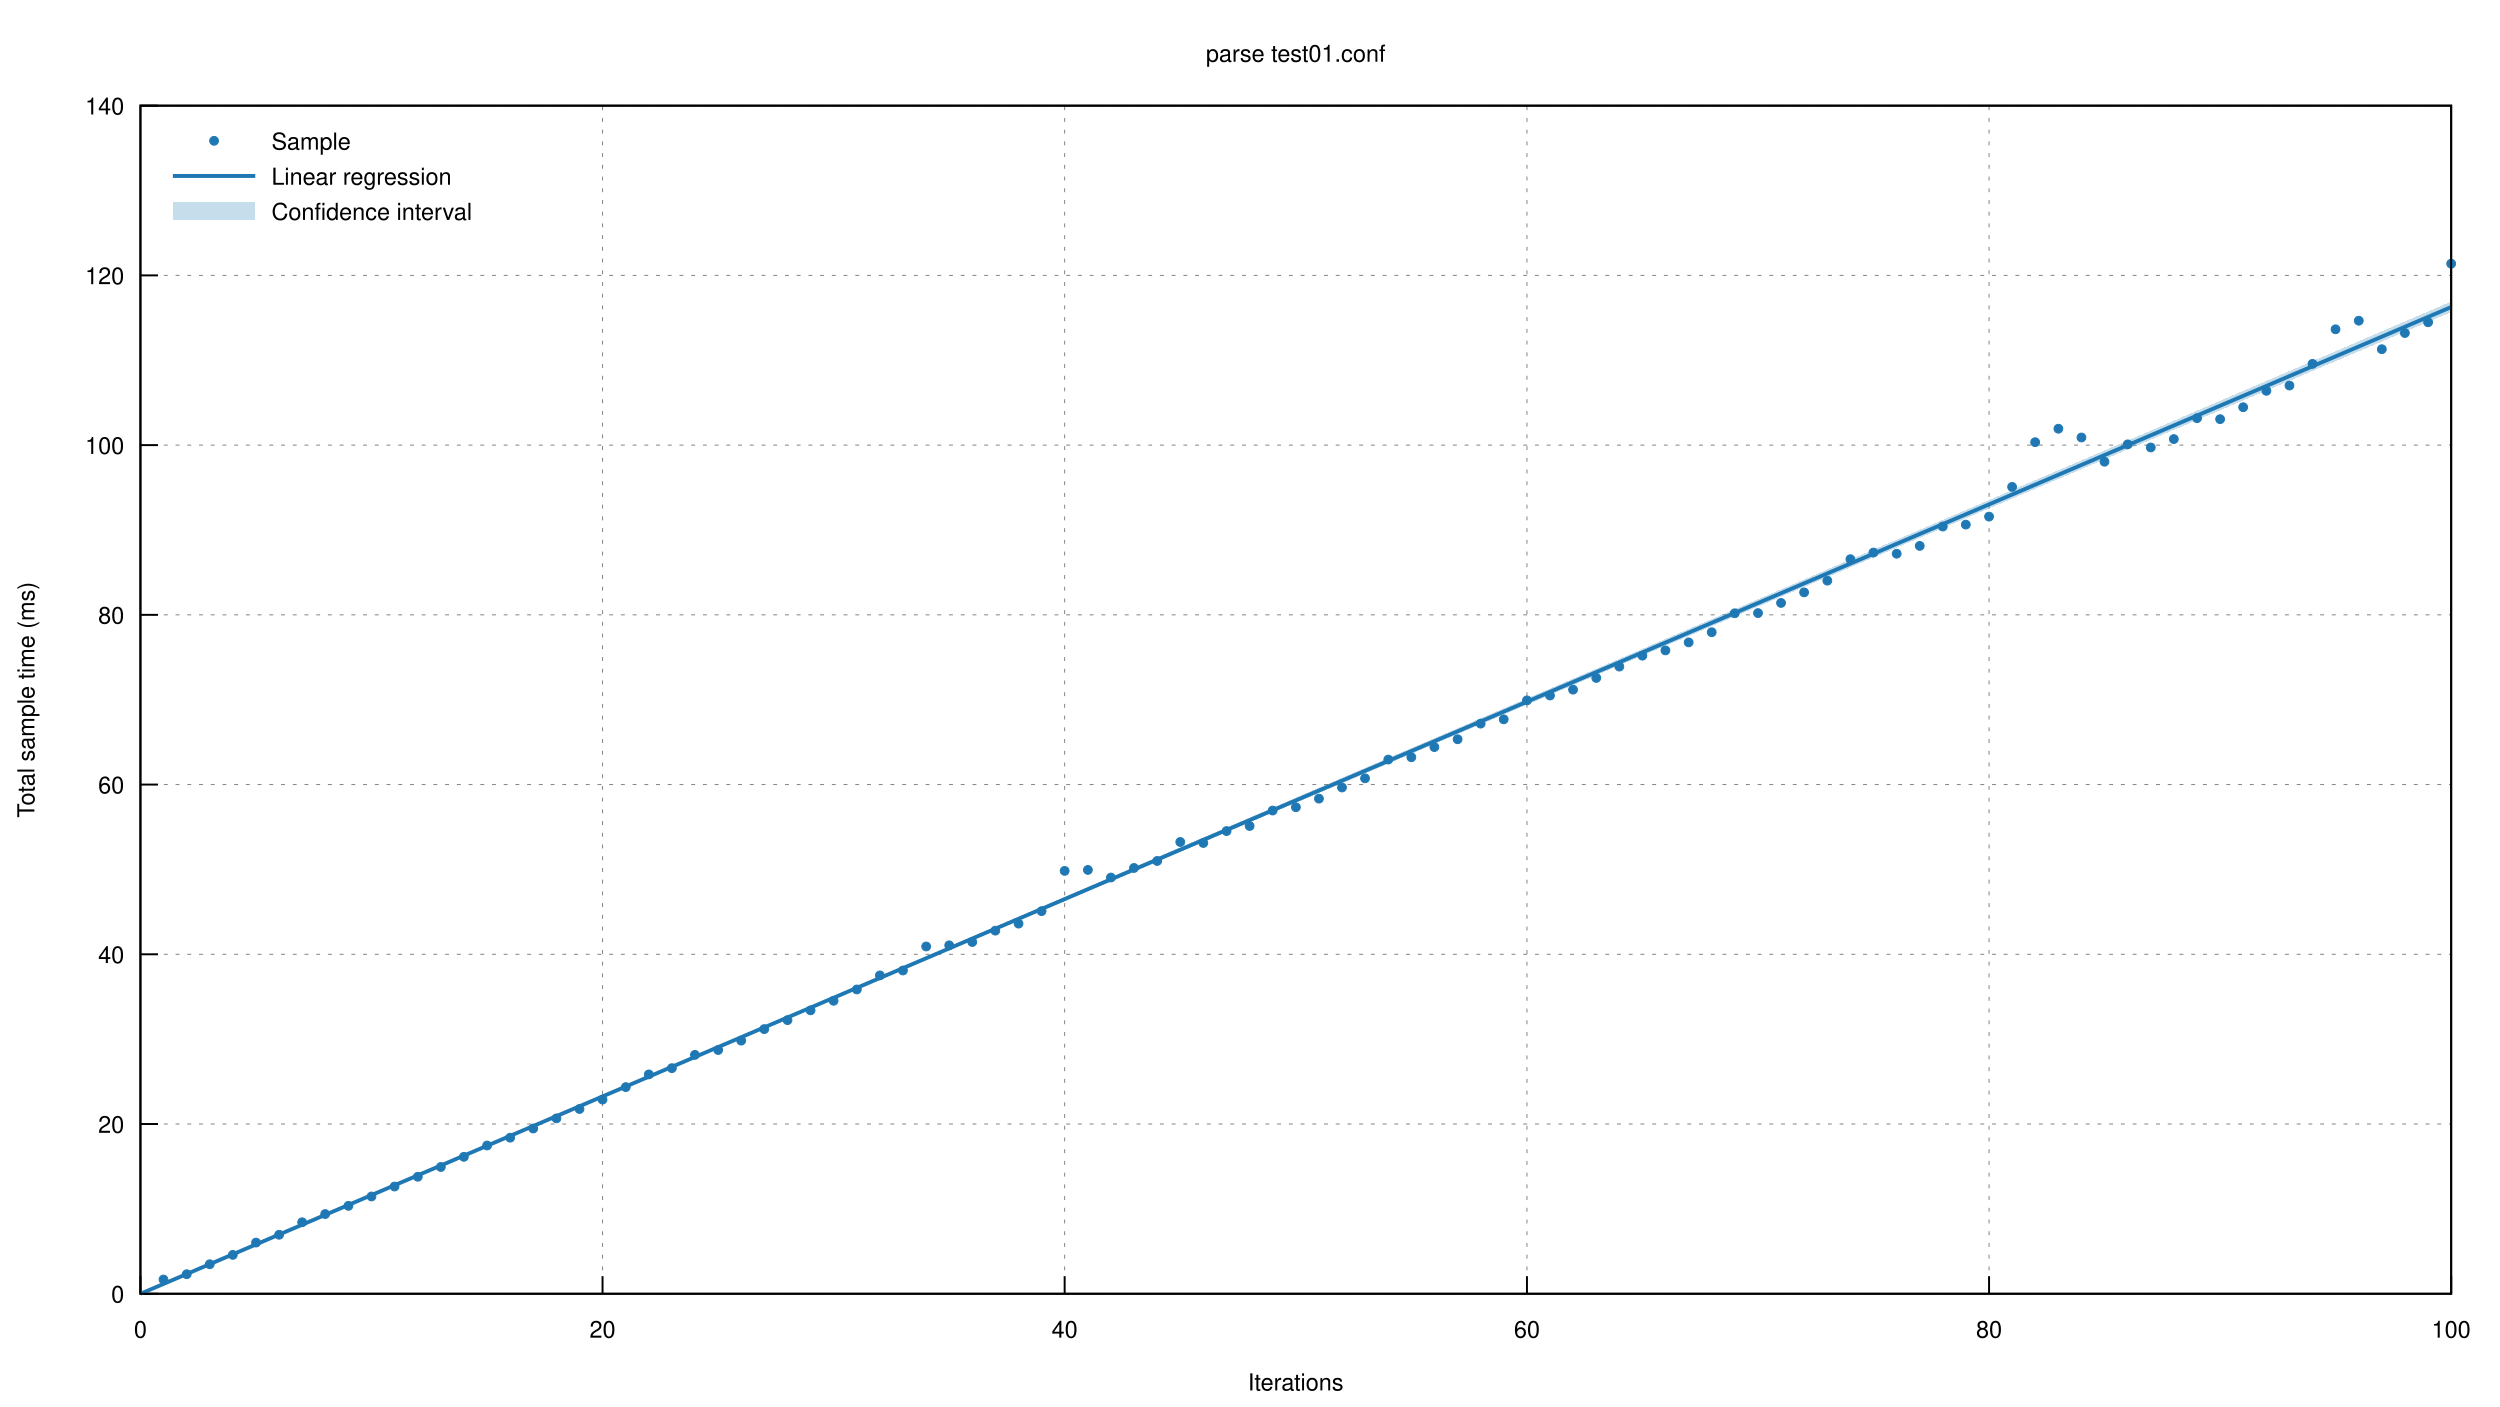
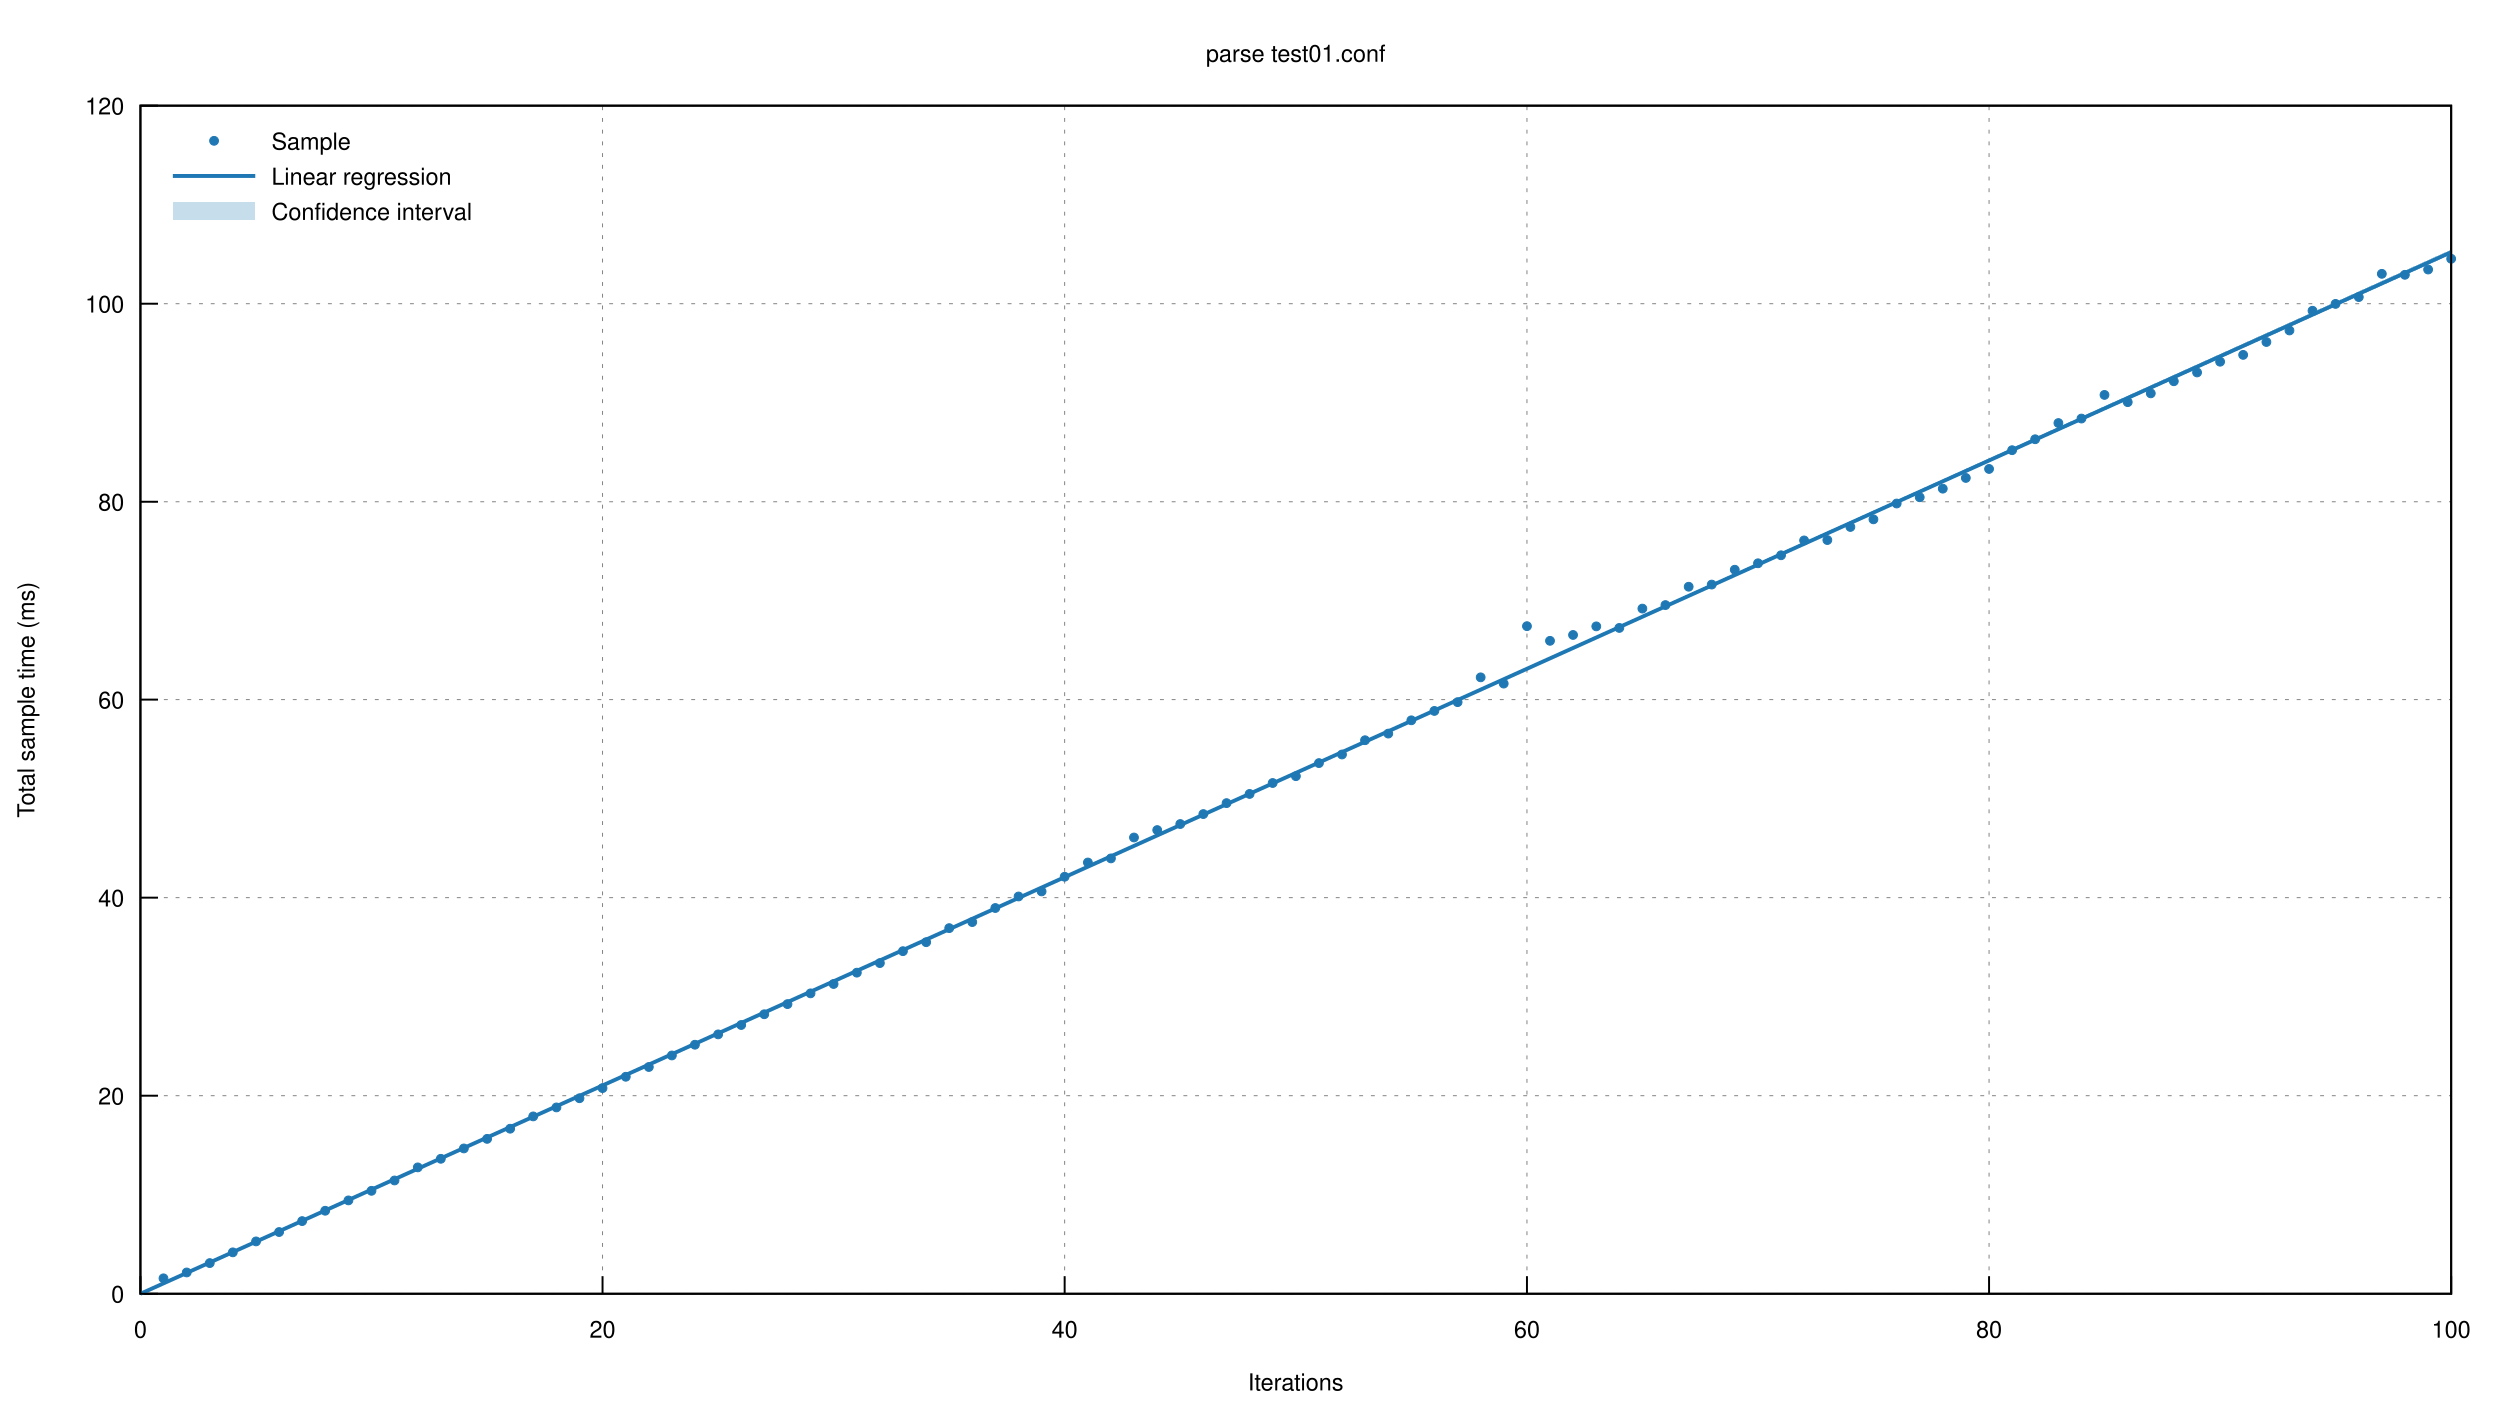
<svg xmlns="http://www.w3.org/2000/svg" xmlns:xlink="http://www.w3.org/1999/xlink" viewBox="0 0 1280 720">
  <g id="gnuplot_canvas">
    <rect x="0" y="0" width="1280" height="720" fill="none" />
    <defs>
      <circle id="gpDot" r="0.5" stroke-width="0.5" />
      <path id="gpPt0" stroke-width="0.222" stroke="currentColor" d="M-1,0 h2 M0,-1 v2" />
      <path id="gpPt1" stroke-width="0.222" stroke="currentColor" d="M-1,-1 L1,1 M1,-1 L-1,1" />
      <path id="gpPt2" stroke-width="0.222" stroke="currentColor" d="M-1,0 L1,0 M0,-1 L0,1 M-1,-1 L1,1 M-1,1 L1,-1" />
      <rect id="gpPt3" stroke-width="0.222" stroke="currentColor" x="-1" y="-1" width="2" height="2" />
      <rect id="gpPt4" stroke-width="0.222" stroke="currentColor" fill="currentColor" x="-1" y="-1" width="2" height="2" />
      <circle id="gpPt5" stroke-width="0.222" stroke="currentColor" cx="0" cy="0" r="1" />
      <use xlink:href="#gpPt5" id="gpPt6" fill="currentColor" stroke="none" />
      <path id="gpPt7" stroke-width="0.222" stroke="currentColor" d="M0,-1.33 L-1.33,0.67 L1.33,0.67 z" />
      <use xlink:href="#gpPt7" id="gpPt8" fill="currentColor" stroke="none" />
      <use xlink:href="#gpPt7" id="gpPt9" stroke="currentColor" transform="rotate(180)" />
      <use xlink:href="#gpPt9" id="gpPt10" fill="currentColor" stroke="none" />
      <use xlink:href="#gpPt3" id="gpPt11" stroke="currentColor" transform="rotate(45)" />
      <use xlink:href="#gpPt11" id="gpPt12" fill="currentColor" stroke="none" />
      <path id="gpPt13" stroke-width="0.222" stroke="currentColor" d="M0,1.330 L1.265,0.411 L0.782,-1.067 L-0.782,-1.076 L-1.265,0.411 z" />
      <use xlink:href="#gpPt13" id="gpPt14" fill="currentColor" stroke="none" />
      <filter id="textbox" filterUnits="objectBoundingBox" x="0" y="0" height="1" width="1">
        <feFlood flood-color="white" flood-opacity="1" result="bgnd" />
        <feComposite in="SourceGraphic" in2="bgnd" operator="atop" />
      </filter>
      <filter id="greybox" filterUnits="objectBoundingBox" x="0" y="0" height="1" width="1">
        <feFlood flood-color="lightgrey" flood-opacity="1" result="grey" />
        <feComposite in="SourceGraphic" in2="grey" operator="atop" />
      </filter>
    </defs>
    <g fill="none" color="white" stroke="currentColor" stroke-width="1.00" stroke-linecap="butt" stroke-linejoin="miter">
</g>
    <g fill="none" color="black" stroke="currentColor" stroke-width="1.00" stroke-linecap="butt" stroke-linejoin="miter">
</g>
    <g fill="none" color="black" stroke="black" stroke-width="0.50" stroke-linecap="butt" stroke-linejoin="miter">
</g>
    <g fill="none" color="gray" stroke="currentColor" stroke-width="0.50" stroke-linecap="butt" stroke-linejoin="miter">
      <path stroke="gray" stroke-dasharray="2,4" class="gridline" d="M71.9,662.4 L1255.0,662.4  " />
    </g>
    <g fill="none" color="gray" stroke="gray" stroke-width="1.00" stroke-linecap="butt" stroke-linejoin="miter">
</g>
    <g fill="none" color="black" stroke="currentColor" stroke-width="1.00" stroke-linecap="butt" stroke-linejoin="miter">
      <path stroke="black" d="M71.9,662.4 L80.9,662.4  " />
      <g transform="translate(63.6,666.9)" stroke="none" fill="black" font-family="Helvetica" font-size="12.00" text-anchor="end">
        <text>
          <tspan font-family="Helvetica"> 0</tspan>
        </text>
      </g>
    </g>
    <g fill="none" color="black" stroke="currentColor" stroke-width="1.00" stroke-linecap="butt" stroke-linejoin="miter">
</g>
    <g fill="none" color="black" stroke="black" stroke-width="0.50" stroke-linecap="butt" stroke-linejoin="miter">
</g>
    <g fill="none" color="gray" stroke="currentColor" stroke-width="0.50" stroke-linecap="butt" stroke-linejoin="miter">
-       <path stroke="gray" stroke-dasharray="2,4" class="gridline" d="M71.9,575.5 L1255.0,575.5  " />
-     </g>
-     <g fill="none" color="gray" stroke="gray" stroke-width="1.00" stroke-linecap="butt" stroke-linejoin="miter">
- </g>
-     <g fill="none" color="black" stroke="currentColor" stroke-width="1.00" stroke-linecap="butt" stroke-linejoin="miter">
-       <path stroke="black" d="M71.9,575.5 L80.9,575.5  " />
-       <g transform="translate(63.6,580.0)" stroke="none" fill="black" font-family="Helvetica" font-size="12.00" text-anchor="end">
+       <path stroke="gray" stroke-dasharray="2,4" class="gridline" d="M71.9,561.0 L1255.0,561.0  " />
+     </g>
+     <g fill="none" color="gray" stroke="gray" stroke-width="1.00" stroke-linecap="butt" stroke-linejoin="miter">
+ </g>
+     <g fill="none" color="black" stroke="currentColor" stroke-width="1.00" stroke-linecap="butt" stroke-linejoin="miter">
+       <path stroke="black" d="M71.9,561.0 L80.9,561.0  " />
+       <g transform="translate(63.6,565.5)" stroke="none" fill="black" font-family="Helvetica" font-size="12.00" text-anchor="end">
        <text>
          <tspan font-family="Helvetica"> 20</tspan>
        </text>
      </g>
    </g>
    <g fill="none" color="black" stroke="currentColor" stroke-width="1.00" stroke-linecap="butt" stroke-linejoin="miter">
</g>
    <g fill="none" color="black" stroke="black" stroke-width="0.50" stroke-linecap="butt" stroke-linejoin="miter">
</g>
    <g fill="none" color="gray" stroke="currentColor" stroke-width="0.50" stroke-linecap="butt" stroke-linejoin="miter">
-       <path stroke="gray" stroke-dasharray="2,4" class="gridline" d="M71.9,488.6 L1255.0,488.6  " />
-     </g>
-     <g fill="none" color="gray" stroke="gray" stroke-width="1.00" stroke-linecap="butt" stroke-linejoin="miter">
- </g>
-     <g fill="none" color="black" stroke="currentColor" stroke-width="1.00" stroke-linecap="butt" stroke-linejoin="miter">
-       <path stroke="black" d="M71.9,488.6 L80.9,488.6  " />
-       <g transform="translate(63.6,493.1)" stroke="none" fill="black" font-family="Helvetica" font-size="12.00" text-anchor="end">
+       <path stroke="gray" stroke-dasharray="2,4" class="gridline" d="M71.9,459.6 L1255.0,459.6  " />
+     </g>
+     <g fill="none" color="gray" stroke="gray" stroke-width="1.00" stroke-linecap="butt" stroke-linejoin="miter">
+ </g>
+     <g fill="none" color="black" stroke="currentColor" stroke-width="1.00" stroke-linecap="butt" stroke-linejoin="miter">
+       <path stroke="black" d="M71.9,459.6 L80.9,459.6  " />
+       <g transform="translate(63.6,464.1)" stroke="none" fill="black" font-family="Helvetica" font-size="12.00" text-anchor="end">
        <text>
          <tspan font-family="Helvetica"> 40</tspan>
        </text>
      </g>
    </g>
    <g fill="none" color="black" stroke="currentColor" stroke-width="1.00" stroke-linecap="butt" stroke-linejoin="miter">
</g>
    <g fill="none" color="black" stroke="black" stroke-width="0.50" stroke-linecap="butt" stroke-linejoin="miter">
</g>
    <g fill="none" color="gray" stroke="currentColor" stroke-width="0.50" stroke-linecap="butt" stroke-linejoin="miter">
-       <path stroke="gray" stroke-dasharray="2,4" class="gridline" d="M71.9,401.7 L1255.0,401.7  " />
-     </g>
-     <g fill="none" color="gray" stroke="gray" stroke-width="1.00" stroke-linecap="butt" stroke-linejoin="miter">
- </g>
-     <g fill="none" color="black" stroke="currentColor" stroke-width="1.00" stroke-linecap="butt" stroke-linejoin="miter">
-       <path stroke="black" d="M71.9,401.7 L80.9,401.7  " />
-       <g transform="translate(63.6,406.2)" stroke="none" fill="black" font-family="Helvetica" font-size="12.00" text-anchor="end">
+       <path stroke="gray" stroke-dasharray="2,4" class="gridline" d="M71.9,358.2 L1255.0,358.2  " />
+     </g>
+     <g fill="none" color="gray" stroke="gray" stroke-width="1.00" stroke-linecap="butt" stroke-linejoin="miter">
+ </g>
+     <g fill="none" color="black" stroke="currentColor" stroke-width="1.00" stroke-linecap="butt" stroke-linejoin="miter">
+       <path stroke="black" d="M71.9,358.2 L80.9,358.2  " />
+       <g transform="translate(63.6,362.7)" stroke="none" fill="black" font-family="Helvetica" font-size="12.00" text-anchor="end">
        <text>
          <tspan font-family="Helvetica"> 60</tspan>
        </text>
      </g>
    </g>
    <g fill="none" color="black" stroke="currentColor" stroke-width="1.00" stroke-linecap="butt" stroke-linejoin="miter">
</g>
    <g fill="none" color="black" stroke="black" stroke-width="0.50" stroke-linecap="butt" stroke-linejoin="miter">
</g>
    <g fill="none" color="gray" stroke="currentColor" stroke-width="0.50" stroke-linecap="butt" stroke-linejoin="miter">
-       <path stroke="gray" stroke-dasharray="2,4" class="gridline" d="M71.9,314.8 L1255.0,314.8  " />
-     </g>
-     <g fill="none" color="gray" stroke="gray" stroke-width="1.00" stroke-linecap="butt" stroke-linejoin="miter">
- </g>
-     <g fill="none" color="black" stroke="currentColor" stroke-width="1.00" stroke-linecap="butt" stroke-linejoin="miter">
-       <path stroke="black" d="M71.9,314.8 L80.9,314.8  " />
-       <g transform="translate(63.6,319.3)" stroke="none" fill="black" font-family="Helvetica" font-size="12.00" text-anchor="end">
+       <path stroke="gray" stroke-dasharray="2,4" class="gridline" d="M71.9,256.9 L1255.0,256.9  " />
+     </g>
+     <g fill="none" color="gray" stroke="gray" stroke-width="1.00" stroke-linecap="butt" stroke-linejoin="miter">
+ </g>
+     <g fill="none" color="black" stroke="currentColor" stroke-width="1.00" stroke-linecap="butt" stroke-linejoin="miter">
+       <path stroke="black" d="M71.9,256.9 L80.9,256.9  " />
+       <g transform="translate(63.6,261.4)" stroke="none" fill="black" font-family="Helvetica" font-size="12.00" text-anchor="end">
        <text>
          <tspan font-family="Helvetica"> 80</tspan>
        </text>
      </g>
    </g>
    <g fill="none" color="black" stroke="currentColor" stroke-width="1.00" stroke-linecap="butt" stroke-linejoin="miter">
</g>
    <g fill="none" color="black" stroke="black" stroke-width="0.50" stroke-linecap="butt" stroke-linejoin="miter">
</g>
    <g fill="none" color="gray" stroke="currentColor" stroke-width="0.50" stroke-linecap="butt" stroke-linejoin="miter">
-       <path stroke="gray" stroke-dasharray="2,4" class="gridline" d="M71.9,227.9 L1255.0,227.9  " />
-     </g>
-     <g fill="none" color="gray" stroke="gray" stroke-width="1.00" stroke-linecap="butt" stroke-linejoin="miter">
- </g>
-     <g fill="none" color="black" stroke="currentColor" stroke-width="1.00" stroke-linecap="butt" stroke-linejoin="miter">
-       <path stroke="black" d="M71.9,227.9 L80.9,227.9  " />
-       <g transform="translate(63.6,232.4)" stroke="none" fill="black" font-family="Helvetica" font-size="12.00" text-anchor="end">
+       <path stroke="gray" stroke-dasharray="2,4" class="gridline" d="M71.9,155.5 L1255.0,155.5  " />
+     </g>
+     <g fill="none" color="gray" stroke="gray" stroke-width="1.00" stroke-linecap="butt" stroke-linejoin="miter">
+ </g>
+     <g fill="none" color="black" stroke="currentColor" stroke-width="1.00" stroke-linecap="butt" stroke-linejoin="miter">
+       <path stroke="black" d="M71.9,155.5 L80.9,155.5  " />
+       <g transform="translate(63.6,160.0)" stroke="none" fill="black" font-family="Helvetica" font-size="12.00" text-anchor="end">
        <text>
          <tspan font-family="Helvetica"> 100</tspan>
-         </text>
-       </g>
-     </g>
-     <g fill="none" color="black" stroke="currentColor" stroke-width="1.00" stroke-linecap="butt" stroke-linejoin="miter">
- </g>
-     <g fill="none" color="black" stroke="black" stroke-width="0.50" stroke-linecap="butt" stroke-linejoin="miter">
- </g>
-     <g fill="none" color="gray" stroke="currentColor" stroke-width="0.50" stroke-linecap="butt" stroke-linejoin="miter">
-       <path stroke="gray" stroke-dasharray="2,4" class="gridline" d="M71.9,141.0 L1255.0,141.0  " />
-     </g>
-     <g fill="none" color="gray" stroke="gray" stroke-width="1.00" stroke-linecap="butt" stroke-linejoin="miter">
- </g>
-     <g fill="none" color="black" stroke="currentColor" stroke-width="1.00" stroke-linecap="butt" stroke-linejoin="miter">
-       <path stroke="black" d="M71.9,141.0 L80.9,141.0  " />
-       <g transform="translate(63.6,145.5)" stroke="none" fill="black" font-family="Helvetica" font-size="12.00" text-anchor="end">
-         <text>
-           <tspan font-family="Helvetica"> 120</tspan>
        </text>
      </g>
    </g>
    <g fill="none" color="black" stroke="currentColor" stroke-width="1.00" stroke-linecap="butt" stroke-linejoin="miter">
</g>
    <g fill="none" color="black" stroke="black" stroke-width="0.50" stroke-linecap="butt" stroke-linejoin="miter">
</g>
    <g fill="none" color="gray" stroke="currentColor" stroke-width="0.50" stroke-linecap="butt" stroke-linejoin="miter">
      <path stroke="gray" stroke-dasharray="2,4" class="gridline" d="M71.9,54.1 L1255.0,54.1  " />
    </g>
    <g fill="none" color="gray" stroke="gray" stroke-width="1.00" stroke-linecap="butt" stroke-linejoin="miter">
</g>
    <g fill="none" color="black" stroke="currentColor" stroke-width="1.00" stroke-linecap="butt" stroke-linejoin="miter">
      <path stroke="black" d="M71.9,54.1 L80.9,54.1  " />
      <g transform="translate(63.6,58.6)" stroke="none" fill="black" font-family="Helvetica" font-size="12.00" text-anchor="end">
        <text>
-           <tspan font-family="Helvetica"> 140</tspan>
+           <tspan font-family="Helvetica"> 120</tspan>
        </text>
      </g>
    </g>
    <g fill="none" color="black" stroke="currentColor" stroke-width="1.00" stroke-linecap="butt" stroke-linejoin="miter">
</g>
    <g fill="none" color="black" stroke="black" stroke-width="0.50" stroke-linecap="butt" stroke-linejoin="miter">
</g>
    <g fill="none" color="gray" stroke="currentColor" stroke-width="0.50" stroke-linecap="butt" stroke-linejoin="miter">
      <path stroke="gray" stroke-dasharray="2,4" class="gridline" d="M71.9,662.4 L71.9,54.1  " />
    </g>
    <g fill="none" color="gray" stroke="gray" stroke-width="1.00" stroke-linecap="butt" stroke-linejoin="miter">
</g>
    <g fill="none" color="black" stroke="currentColor" stroke-width="1.00" stroke-linecap="butt" stroke-linejoin="miter">
      <path stroke="black" d="M71.9,662.4 L71.9,653.4  " />
      <g transform="translate(71.9,684.9)" stroke="none" fill="black" font-family="Helvetica" font-size="12.00" text-anchor="middle">
        <text>
          <tspan font-family="Helvetica"> 0</tspan>
        </text>
      </g>
    </g>
    <g fill="none" color="black" stroke="currentColor" stroke-width="1.00" stroke-linecap="butt" stroke-linejoin="miter">
</g>
    <g fill="none" color="black" stroke="black" stroke-width="0.50" stroke-linecap="butt" stroke-linejoin="miter">
</g>
    <g fill="none" color="gray" stroke="currentColor" stroke-width="0.50" stroke-linecap="butt" stroke-linejoin="miter">
      <path stroke="gray" stroke-dasharray="2,4" class="gridline" d="M308.5,662.4 L308.5,54.1  " />
    </g>
    <g fill="none" color="gray" stroke="gray" stroke-width="1.00" stroke-linecap="butt" stroke-linejoin="miter">
</g>
    <g fill="none" color="black" stroke="currentColor" stroke-width="1.00" stroke-linecap="butt" stroke-linejoin="miter">
      <path stroke="black" d="M308.5,662.4 L308.5,653.4  " />
      <g transform="translate(308.5,684.9)" stroke="none" fill="black" font-family="Helvetica" font-size="12.00" text-anchor="middle">
        <text>
          <tspan font-family="Helvetica"> 20</tspan>
        </text>
      </g>
    </g>
    <g fill="none" color="black" stroke="currentColor" stroke-width="1.00" stroke-linecap="butt" stroke-linejoin="miter">
</g>
    <g fill="none" color="black" stroke="black" stroke-width="0.50" stroke-linecap="butt" stroke-linejoin="miter">
</g>
    <g fill="none" color="gray" stroke="currentColor" stroke-width="0.50" stroke-linecap="butt" stroke-linejoin="miter">
      <path stroke="gray" stroke-dasharray="2,4" class="gridline" d="M545.1,662.4 L545.1,54.1  " />
    </g>
    <g fill="none" color="gray" stroke="gray" stroke-width="1.00" stroke-linecap="butt" stroke-linejoin="miter">
</g>
    <g fill="none" color="black" stroke="currentColor" stroke-width="1.00" stroke-linecap="butt" stroke-linejoin="miter">
      <path stroke="black" d="M545.1,662.4 L545.1,653.4  " />
      <g transform="translate(545.1,684.9)" stroke="none" fill="black" font-family="Helvetica" font-size="12.00" text-anchor="middle">
        <text>
          <tspan font-family="Helvetica"> 40</tspan>
        </text>
      </g>
    </g>
    <g fill="none" color="black" stroke="currentColor" stroke-width="1.00" stroke-linecap="butt" stroke-linejoin="miter">
</g>
    <g fill="none" color="black" stroke="black" stroke-width="0.50" stroke-linecap="butt" stroke-linejoin="miter">
</g>
    <g fill="none" color="gray" stroke="currentColor" stroke-width="0.50" stroke-linecap="butt" stroke-linejoin="miter">
      <path stroke="gray" stroke-dasharray="2,4" class="gridline" d="M781.8,662.4 L781.8,54.1  " />
    </g>
    <g fill="none" color="gray" stroke="gray" stroke-width="1.00" stroke-linecap="butt" stroke-linejoin="miter">
</g>
    <g fill="none" color="black" stroke="currentColor" stroke-width="1.00" stroke-linecap="butt" stroke-linejoin="miter">
      <path stroke="black" d="M781.8,662.4 L781.8,653.4  " />
      <g transform="translate(781.8,684.9)" stroke="none" fill="black" font-family="Helvetica" font-size="12.00" text-anchor="middle">
        <text>
          <tspan font-family="Helvetica"> 60</tspan>
        </text>
      </g>
    </g>
    <g fill="none" color="black" stroke="currentColor" stroke-width="1.00" stroke-linecap="butt" stroke-linejoin="miter">
</g>
    <g fill="none" color="black" stroke="black" stroke-width="0.50" stroke-linecap="butt" stroke-linejoin="miter">
</g>
    <g fill="none" color="gray" stroke="currentColor" stroke-width="0.50" stroke-linecap="butt" stroke-linejoin="miter">
      <path stroke="gray" stroke-dasharray="2,4" class="gridline" d="M1018.4,662.4 L1018.4,54.1  " />
    </g>
    <g fill="none" color="gray" stroke="gray" stroke-width="1.00" stroke-linecap="butt" stroke-linejoin="miter">
</g>
    <g fill="none" color="black" stroke="currentColor" stroke-width="1.00" stroke-linecap="butt" stroke-linejoin="miter">
      <path stroke="black" d="M1018.4,662.4 L1018.4,653.4  " />
      <g transform="translate(1018.4,684.9)" stroke="none" fill="black" font-family="Helvetica" font-size="12.00" text-anchor="middle">
        <text>
          <tspan font-family="Helvetica"> 80</tspan>
        </text>
      </g>
    </g>
    <g fill="none" color="black" stroke="currentColor" stroke-width="1.00" stroke-linecap="butt" stroke-linejoin="miter">
</g>
    <g fill="none" color="black" stroke="black" stroke-width="0.50" stroke-linecap="butt" stroke-linejoin="miter">
</g>
    <g fill="none" color="gray" stroke="currentColor" stroke-width="0.50" stroke-linecap="butt" stroke-linejoin="miter">
      <path stroke="gray" stroke-dasharray="2,4" class="gridline" d="M1255.0,662.4 L1255.0,54.1  " />
    </g>
    <g fill="none" color="gray" stroke="gray" stroke-width="1.00" stroke-linecap="butt" stroke-linejoin="miter">
</g>
    <g fill="none" color="black" stroke="currentColor" stroke-width="1.00" stroke-linecap="butt" stroke-linejoin="miter">
      <path stroke="black" d="M1255.0,662.4 L1255.0,653.4  " />
      <g transform="translate(1255.0,684.9)" stroke="none" fill="black" font-family="Helvetica" font-size="12.00" text-anchor="middle">
        <text>
          <tspan font-family="Helvetica"> 100</tspan>
        </text>
      </g>
    </g>
    <g fill="none" color="black" stroke="currentColor" stroke-width="1.00" stroke-linecap="butt" stroke-linejoin="miter">
</g>
    <g fill="none" color="black" stroke="currentColor" stroke-width="1.00" stroke-linecap="butt" stroke-linejoin="miter">
      <path stroke="black" d="M71.9,54.1 L71.9,662.4 L1255.0,662.4 L1255.0,54.1 L71.9,54.1 Z  " />
    </g>
    <g fill="none" color="black" stroke="currentColor" stroke-width="1.00" stroke-linecap="butt" stroke-linejoin="miter">
      <g transform="translate(17.6,358.3) rotate(270)" stroke="none" fill="black" font-family="Helvetica" font-size="12.00" text-anchor="middle">
        <text>
          <tspan font-family="Helvetica">Total sample time (ms)</tspan>
        </text>
      </g>
    </g>
    <g fill="none" color="black" stroke="currentColor" stroke-width="1.00" stroke-linecap="butt" stroke-linejoin="miter">
      <g transform="translate(663.4,711.9)" stroke="none" fill="black" font-family="Helvetica" font-size="12.00" text-anchor="middle">
        <text>
          <tspan font-family="Helvetica">Iterations</tspan>
        </text>
      </g>
    </g>
    <g fill="none" color="black" stroke="currentColor" stroke-width="1.00" stroke-linecap="butt" stroke-linejoin="miter">
      <g transform="translate(663.4,31.6)" stroke="none" fill="black" font-family="Helvetica" font-size="12.00" text-anchor="middle">
        <text>
          <tspan font-family="Helvetica">parse test01.conf</tspan>
        </text>
      </g>
    </g>
    <g id="gnuplot_plot_1">
      <g fill="none" color="black" stroke="currentColor" stroke-width="1.00" stroke-linecap="butt" stroke-linejoin="miter">
        <g transform="translate(139.0,76.6)" stroke="none" fill="black" font-family="Helvetica" font-size="12.00" text-anchor="start">
          <text>
            <tspan font-family="Helvetica">Sample</tspan>
          </text>
        </g>
      </g>
      <g fill="none" color="black" stroke="currentColor" stroke-width="1.00" stroke-linecap="butt" stroke-linejoin="miter">
-         <use xlink:href="#gpPt6" transform="translate(83.7,655.1) scale(2.25)" color="rgb( 31, 120, 180)" />
-         <use xlink:href="#gpPt6" transform="translate(95.6,652.4) scale(2.25)" color="rgb( 31, 120, 180)" />
-         <use xlink:href="#gpPt6" transform="translate(107.4,647.3) scale(2.25)" color="rgb( 31, 120, 180)" />
-         <use xlink:href="#gpPt6" transform="translate(119.2,642.5) scale(2.25)" color="rgb( 31, 120, 180)" />
-         <use xlink:href="#gpPt6" transform="translate(131.1,636.2) scale(2.25)" color="rgb( 31, 120, 180)" />
-         <use xlink:href="#gpPt6" transform="translate(142.9,632.2) scale(2.25)" color="rgb( 31, 120, 180)" />
-         <use xlink:href="#gpPt6" transform="translate(154.7,625.8) scale(2.25)" color="rgb( 31, 120, 180)" />
-         <use xlink:href="#gpPt6" transform="translate(166.5,621.6) scale(2.25)" color="rgb( 31, 120, 180)" />
-         <use xlink:href="#gpPt6" transform="translate(178.4,617.4) scale(2.25)" color="rgb( 31, 120, 180)" />
-         <use xlink:href="#gpPt6" transform="translate(190.2,612.6) scale(2.25)" color="rgb( 31, 120, 180)" />
-         <use xlink:href="#gpPt6" transform="translate(202.0,607.5) scale(2.25)" color="rgb( 31, 120, 180)" />
-         <use xlink:href="#gpPt6" transform="translate(213.9,602.5) scale(2.25)" color="rgb( 31, 120, 180)" />
-         <use xlink:href="#gpPt6" transform="translate(225.7,597.5) scale(2.25)" color="rgb( 31, 120, 180)" />
-         <use xlink:href="#gpPt6" transform="translate(237.5,592.3) scale(2.25)" color="rgb( 31, 120, 180)" />
-         <use xlink:href="#gpPt6" transform="translate(249.4,586.5) scale(2.25)" color="rgb( 31, 120, 180)" />
-         <use xlink:href="#gpPt6" transform="translate(261.2,582.5) scale(2.25)" color="rgb( 31, 120, 180)" />
-         <use xlink:href="#gpPt6" transform="translate(273.0,577.8) scale(2.25)" color="rgb( 31, 120, 180)" />
-         <use xlink:href="#gpPt6" transform="translate(284.9,572.6) scale(2.25)" color="rgb( 31, 120, 180)" />
-         <use xlink:href="#gpPt6" transform="translate(296.7,567.8) scale(2.25)" color="rgb( 31, 120, 180)" />
-         <use xlink:href="#gpPt6" transform="translate(308.5,563.0) scale(2.25)" color="rgb( 31, 120, 180)" />
-         <use xlink:href="#gpPt6" transform="translate(320.4,556.6) scale(2.25)" color="rgb( 31, 120, 180)" />
-         <use xlink:href="#gpPt6" transform="translate(332.2,550.1) scale(2.25)" color="rgb( 31, 120, 180)" />
-         <use xlink:href="#gpPt6" transform="translate(344.0,546.9) scale(2.25)" color="rgb( 31, 120, 180)" />
-         <use xlink:href="#gpPt6" transform="translate(355.8,540.1) scale(2.25)" color="rgb( 31, 120, 180)" />
-         <use xlink:href="#gpPt6" transform="translate(367.7,537.6) scale(2.25)" color="rgb( 31, 120, 180)" />
-         <use xlink:href="#gpPt6" transform="translate(379.5,532.8) scale(2.25)" color="rgb( 31, 120, 180)" />
-         <use xlink:href="#gpPt6" transform="translate(391.3,526.9) scale(2.25)" color="rgb( 31, 120, 180)" />
-         <use xlink:href="#gpPt6" transform="translate(403.2,522.3) scale(2.25)" color="rgb( 31, 120, 180)" />
-         <use xlink:href="#gpPt6" transform="translate(415.0,517.3) scale(2.25)" color="rgb( 31, 120, 180)" />
-         <use xlink:href="#gpPt6" transform="translate(426.8,512.4) scale(2.25)" color="rgb( 31, 120, 180)" />
-         <use xlink:href="#gpPt6" transform="translate(438.7,506.6) scale(2.25)" color="rgb( 31, 120, 180)" />
-         <use xlink:href="#gpPt6" transform="translate(450.5,499.4) scale(2.25)" color="rgb( 31, 120, 180)" />
-         <use xlink:href="#gpPt6" transform="translate(462.3,496.9) scale(2.25)" color="rgb( 31, 120, 180)" />
-         <use xlink:href="#gpPt6" transform="translate(474.2,484.6) scale(2.25)" color="rgb( 31, 120, 180)" />
-         <use xlink:href="#gpPt6" transform="translate(486.0,484.0) scale(2.25)" color="rgb( 31, 120, 180)" />
-         <use xlink:href="#gpPt6" transform="translate(497.8,482.3) scale(2.25)" color="rgb( 31, 120, 180)" />
-         <use xlink:href="#gpPt6" transform="translate(509.6,476.5) scale(2.25)" color="rgb( 31, 120, 180)" />
-         <use xlink:href="#gpPt6" transform="translate(521.5,472.9) scale(2.25)" color="rgb( 31, 120, 180)" />
-         <use xlink:href="#gpPt6" transform="translate(533.3,466.5) scale(2.25)" color="rgb( 31, 120, 180)" />
-         <use xlink:href="#gpPt6" transform="translate(545.1,445.9) scale(2.25)" color="rgb( 31, 120, 180)" />
-         <use xlink:href="#gpPt6" transform="translate(557.0,445.4) scale(2.25)" color="rgb( 31, 120, 180)" />
-         <use xlink:href="#gpPt6" transform="translate(568.8,449.3) scale(2.25)" color="rgb( 31, 120, 180)" />
-         <use xlink:href="#gpPt6" transform="translate(580.6,444.4) scale(2.25)" color="rgb( 31, 120, 180)" />
-         <use xlink:href="#gpPt6" transform="translate(592.5,440.8) scale(2.25)" color="rgb( 31, 120, 180)" />
-         <use xlink:href="#gpPt6" transform="translate(604.3,431.1) scale(2.25)" color="rgb( 31, 120, 180)" />
-         <use xlink:href="#gpPt6" transform="translate(616.1,431.6) scale(2.25)" color="rgb( 31, 120, 180)" />
-         <use xlink:href="#gpPt6" transform="translate(628.0,425.5) scale(2.25)" color="rgb( 31, 120, 180)" />
-         <use xlink:href="#gpPt6" transform="translate(639.8,422.9) scale(2.25)" color="rgb( 31, 120, 180)" />
-         <use xlink:href="#gpPt6" transform="translate(651.6,415.0) scale(2.25)" color="rgb( 31, 120, 180)" />
-         <use xlink:href="#gpPt6" transform="translate(663.5,413.3) scale(2.25)" color="rgb( 31, 120, 180)" />
-         <use xlink:href="#gpPt6" transform="translate(675.3,408.9) scale(2.25)" color="rgb( 31, 120, 180)" />
-         <use xlink:href="#gpPt6" transform="translate(687.1,403.2) scale(2.25)" color="rgb( 31, 120, 180)" />
-         <use xlink:href="#gpPt6" transform="translate(698.9,398.5) scale(2.25)" color="rgb( 31, 120, 180)" />
-         <use xlink:href="#gpPt6" transform="translate(710.8,388.9) scale(2.25)" color="rgb( 31, 120, 180)" />
-         <use xlink:href="#gpPt6" transform="translate(722.6,387.7) scale(2.25)" color="rgb( 31, 120, 180)" />
-         <use xlink:href="#gpPt6" transform="translate(734.4,382.5) scale(2.25)" color="rgb( 31, 120, 180)" />
-         <use xlink:href="#gpPt6" transform="translate(746.3,378.5) scale(2.25)" color="rgb( 31, 120, 180)" />
-         <use xlink:href="#gpPt6" transform="translate(758.1,370.5) scale(2.25)" color="rgb( 31, 120, 180)" />
-         <use xlink:href="#gpPt6" transform="translate(769.9,368.3) scale(2.25)" color="rgb( 31, 120, 180)" />
-         <use xlink:href="#gpPt6" transform="translate(781.8,358.6) scale(2.25)" color="rgb( 31, 120, 180)" />
-         <use xlink:href="#gpPt6" transform="translate(793.6,356.1) scale(2.25)" color="rgb( 31, 120, 180)" />
-         <use xlink:href="#gpPt6" transform="translate(805.4,353.1) scale(2.25)" color="rgb( 31, 120, 180)" />
-         <use xlink:href="#gpPt6" transform="translate(817.3,347.1) scale(2.25)" color="rgb( 31, 120, 180)" />
-         <use xlink:href="#gpPt6" transform="translate(829.1,341.3) scale(2.25)" color="rgb( 31, 120, 180)" />
-         <use xlink:href="#gpPt6" transform="translate(840.9,335.7) scale(2.25)" color="rgb( 31, 120, 180)" />
-         <use xlink:href="#gpPt6" transform="translate(852.7,333.0) scale(2.25)" color="rgb( 31, 120, 180)" />
-         <use xlink:href="#gpPt6" transform="translate(864.6,328.9) scale(2.25)" color="rgb( 31, 120, 180)" />
-         <use xlink:href="#gpPt6" transform="translate(876.4,323.7) scale(2.25)" color="rgb( 31, 120, 180)" />
-         <use xlink:href="#gpPt6" transform="translate(888.2,314.0) scale(2.25)" color="rgb( 31, 120, 180)" />
-         <use xlink:href="#gpPt6" transform="translate(900.1,313.9) scale(2.25)" color="rgb( 31, 120, 180)" />
-         <use xlink:href="#gpPt6" transform="translate(911.9,308.7) scale(2.25)" color="rgb( 31, 120, 180)" />
-         <use xlink:href="#gpPt6" transform="translate(923.7,303.3) scale(2.25)" color="rgb( 31, 120, 180)" />
-         <use xlink:href="#gpPt6" transform="translate(935.6,297.3) scale(2.25)" color="rgb( 31, 120, 180)" />
-         <use xlink:href="#gpPt6" transform="translate(947.4,286.3) scale(2.25)" color="rgb( 31, 120, 180)" />
-         <use xlink:href="#gpPt6" transform="translate(959.2,282.9) scale(2.25)" color="rgb( 31, 120, 180)" />
-         <use xlink:href="#gpPt6" transform="translate(971.1,283.5) scale(2.25)" color="rgb( 31, 120, 180)" />
-         <use xlink:href="#gpPt6" transform="translate(982.9,279.5) scale(2.25)" color="rgb( 31, 120, 180)" />
-         <use xlink:href="#gpPt6" transform="translate(994.7,269.6) scale(2.25)" color="rgb( 31, 120, 180)" />
-         <use xlink:href="#gpPt6" transform="translate(1006.5,268.6) scale(2.25)" color="rgb( 31, 120, 180)" />
-         <use xlink:href="#gpPt6" transform="translate(1018.4,264.5) scale(2.25)" color="rgb( 31, 120, 180)" />
-         <use xlink:href="#gpPt6" transform="translate(1030.2,249.3) scale(2.25)" color="rgb( 31, 120, 180)" />
-         <use xlink:href="#gpPt6" transform="translate(1042.0,226.4) scale(2.25)" color="rgb( 31, 120, 180)" />
-         <use xlink:href="#gpPt6" transform="translate(1053.9,219.5) scale(2.25)" color="rgb( 31, 120, 180)" />
-         <use xlink:href="#gpPt6" transform="translate(1065.7,224.0) scale(2.25)" color="rgb( 31, 120, 180)" />
-         <use xlink:href="#gpPt6" transform="translate(1077.5,236.4) scale(2.25)" color="rgb( 31, 120, 180)" />
-         <use xlink:href="#gpPt6" transform="translate(1089.4,227.5) scale(2.25)" color="rgb( 31, 120, 180)" />
-         <use xlink:href="#gpPt6" transform="translate(1101.2,229.1) scale(2.25)" color="rgb( 31, 120, 180)" />
-         <use xlink:href="#gpPt6" transform="translate(1113.0,224.8) scale(2.25)" color="rgb( 31, 120, 180)" />
-         <use xlink:href="#gpPt6" transform="translate(1124.9,214.1) scale(2.25)" color="rgb( 31, 120, 180)" />
-         <use xlink:href="#gpPt6" transform="translate(1136.7,214.6) scale(2.25)" color="rgb( 31, 120, 180)" />
-         <use xlink:href="#gpPt6" transform="translate(1148.5,208.5) scale(2.25)" color="rgb( 31, 120, 180)" />
-         <use xlink:href="#gpPt6" transform="translate(1160.4,200.1) scale(2.25)" color="rgb( 31, 120, 180)" />
-         <use xlink:href="#gpPt6" transform="translate(1172.2,197.4) scale(2.25)" color="rgb( 31, 120, 180)" />
-         <use xlink:href="#gpPt6" transform="translate(1184.0,186.3) scale(2.25)" color="rgb( 31, 120, 180)" />
-         <use xlink:href="#gpPt6" transform="translate(1195.8,168.6) scale(2.25)" color="rgb( 31, 120, 180)" />
-         <use xlink:href="#gpPt6" transform="translate(1207.7,164.2) scale(2.25)" color="rgb( 31, 120, 180)" />
-         <use xlink:href="#gpPt6" transform="translate(1219.5,178.8) scale(2.25)" color="rgb( 31, 120, 180)" />
-         <use xlink:href="#gpPt6" transform="translate(1231.3,170.5) scale(2.25)" color="rgb( 31, 120, 180)" />
-         <use xlink:href="#gpPt6" transform="translate(1243.2,165.0) scale(2.25)" color="rgb( 31, 120, 180)" />
-         <use xlink:href="#gpPt6" transform="translate(1255.0,135.0) scale(2.25)" color="rgb( 31, 120, 180)" />
+         <use xlink:href="#gpPt6" transform="translate(83.7,654.5) scale(2.25)" color="rgb( 31, 120, 180)" />
+         <use xlink:href="#gpPt6" transform="translate(95.6,651.5) scale(2.25)" color="rgb( 31, 120, 180)" />
+         <use xlink:href="#gpPt6" transform="translate(107.4,646.7) scale(2.25)" color="rgb( 31, 120, 180)" />
+         <use xlink:href="#gpPt6" transform="translate(119.2,641.2) scale(2.25)" color="rgb( 31, 120, 180)" />
+         <use xlink:href="#gpPt6" transform="translate(131.1,635.6) scale(2.25)" color="rgb( 31, 120, 180)" />
+         <use xlink:href="#gpPt6" transform="translate(142.9,630.8) scale(2.25)" color="rgb( 31, 120, 180)" />
+         <use xlink:href="#gpPt6" transform="translate(154.7,625.2) scale(2.25)" color="rgb( 31, 120, 180)" />
+         <use xlink:href="#gpPt6" transform="translate(166.5,619.9) scale(2.25)" color="rgb( 31, 120, 180)" />
+         <use xlink:href="#gpPt6" transform="translate(178.4,614.6) scale(2.25)" color="rgb( 31, 120, 180)" />
+         <use xlink:href="#gpPt6" transform="translate(190.2,609.7) scale(2.25)" color="rgb( 31, 120, 180)" />
+         <use xlink:href="#gpPt6" transform="translate(202.0,604.4) scale(2.25)" color="rgb( 31, 120, 180)" />
+         <use xlink:href="#gpPt6" transform="translate(213.9,597.7) scale(2.25)" color="rgb( 31, 120, 180)" />
+         <use xlink:href="#gpPt6" transform="translate(225.7,593.3) scale(2.25)" color="rgb( 31, 120, 180)" />
+         <use xlink:href="#gpPt6" transform="translate(237.5,588.0) scale(2.25)" color="rgb( 31, 120, 180)" />
+         <use xlink:href="#gpPt6" transform="translate(249.4,583.1) scale(2.25)" color="rgb( 31, 120, 180)" />
+         <use xlink:href="#gpPt6" transform="translate(261.2,577.9) scale(2.25)" color="rgb( 31, 120, 180)" />
+         <use xlink:href="#gpPt6" transform="translate(273.0,571.6) scale(2.25)" color="rgb( 31, 120, 180)" />
+         <use xlink:href="#gpPt6" transform="translate(284.9,567.0) scale(2.25)" color="rgb( 31, 120, 180)" />
+         <use xlink:href="#gpPt6" transform="translate(296.7,562.3) scale(2.25)" color="rgb( 31, 120, 180)" />
+         <use xlink:href="#gpPt6" transform="translate(308.5,557.1) scale(2.25)" color="rgb( 31, 120, 180)" />
+         <use xlink:href="#gpPt6" transform="translate(320.4,551.3) scale(2.25)" color="rgb( 31, 120, 180)" />
+         <use xlink:href="#gpPt6" transform="translate(332.2,546.3) scale(2.25)" color="rgb( 31, 120, 180)" />
+         <use xlink:href="#gpPt6" transform="translate(344.0,540.4) scale(2.25)" color="rgb( 31, 120, 180)" />
+         <use xlink:href="#gpPt6" transform="translate(355.8,534.9) scale(2.25)" color="rgb( 31, 120, 180)" />
+         <use xlink:href="#gpPt6" transform="translate(367.7,529.6) scale(2.25)" color="rgb( 31, 120, 180)" />
+         <use xlink:href="#gpPt6" transform="translate(379.5,524.8) scale(2.25)" color="rgb( 31, 120, 180)" />
+         <use xlink:href="#gpPt6" transform="translate(391.3,519.3) scale(2.25)" color="rgb( 31, 120, 180)" />
+         <use xlink:href="#gpPt6" transform="translate(403.2,514.1) scale(2.25)" color="rgb( 31, 120, 180)" />
+         <use xlink:href="#gpPt6" transform="translate(415.0,508.6) scale(2.25)" color="rgb( 31, 120, 180)" />
+         <use xlink:href="#gpPt6" transform="translate(426.8,503.8) scale(2.25)" color="rgb( 31, 120, 180)" />
+         <use xlink:href="#gpPt6" transform="translate(438.7,498.0) scale(2.25)" color="rgb( 31, 120, 180)" />
+         <use xlink:href="#gpPt6" transform="translate(450.5,493.1) scale(2.25)" color="rgb( 31, 120, 180)" />
+         <use xlink:href="#gpPt6" transform="translate(462.3,487.0) scale(2.25)" color="rgb( 31, 120, 180)" />
+         <use xlink:href="#gpPt6" transform="translate(474.2,482.4) scale(2.25)" color="rgb( 31, 120, 180)" />
+         <use xlink:href="#gpPt6" transform="translate(486.0,475.2) scale(2.25)" color="rgb( 31, 120, 180)" />
+         <use xlink:href="#gpPt6" transform="translate(497.8,472.1) scale(2.25)" color="rgb( 31, 120, 180)" />
+         <use xlink:href="#gpPt6" transform="translate(509.6,464.9) scale(2.25)" color="rgb( 31, 120, 180)" />
+         <use xlink:href="#gpPt6" transform="translate(521.5,459.0) scale(2.25)" color="rgb( 31, 120, 180)" />
+         <use xlink:href="#gpPt6" transform="translate(533.3,456.4) scale(2.25)" color="rgb( 31, 120, 180)" />
+         <use xlink:href="#gpPt6" transform="translate(545.1,448.9) scale(2.25)" color="rgb( 31, 120, 180)" />
+         <use xlink:href="#gpPt6" transform="translate(557.0,441.6) scale(2.25)" color="rgb( 31, 120, 180)" />
+         <use xlink:href="#gpPt6" transform="translate(568.8,439.5) scale(2.25)" color="rgb( 31, 120, 180)" />
+         <use xlink:href="#gpPt6" transform="translate(580.6,428.8) scale(2.25)" color="rgb( 31, 120, 180)" />
+         <use xlink:href="#gpPt6" transform="translate(592.5,425.0) scale(2.25)" color="rgb( 31, 120, 180)" />
+         <use xlink:href="#gpPt6" transform="translate(604.3,421.9) scale(2.25)" color="rgb( 31, 120, 180)" />
+         <use xlink:href="#gpPt6" transform="translate(616.1,416.8) scale(2.25)" color="rgb( 31, 120, 180)" />
+         <use xlink:href="#gpPt6" transform="translate(628.0,411.2) scale(2.25)" color="rgb( 31, 120, 180)" />
+         <use xlink:href="#gpPt6" transform="translate(639.8,406.5) scale(2.25)" color="rgb( 31, 120, 180)" />
+         <use xlink:href="#gpPt6" transform="translate(651.6,400.9) scale(2.25)" color="rgb( 31, 120, 180)" />
+         <use xlink:href="#gpPt6" transform="translate(663.5,397.4) scale(2.25)" color="rgb( 31, 120, 180)" />
+         <use xlink:href="#gpPt6" transform="translate(675.3,390.7) scale(2.25)" color="rgb( 31, 120, 180)" />
+         <use xlink:href="#gpPt6" transform="translate(687.1,386.3) scale(2.25)" color="rgb( 31, 120, 180)" />
+         <use xlink:href="#gpPt6" transform="translate(698.9,379.0) scale(2.25)" color="rgb( 31, 120, 180)" />
+         <use xlink:href="#gpPt6" transform="translate(710.8,375.6) scale(2.25)" color="rgb( 31, 120, 180)" />
+         <use xlink:href="#gpPt6" transform="translate(722.6,368.8) scale(2.25)" color="rgb( 31, 120, 180)" />
+         <use xlink:href="#gpPt6" transform="translate(734.4,364.0) scale(2.25)" color="rgb( 31, 120, 180)" />
+         <use xlink:href="#gpPt6" transform="translate(746.3,359.5) scale(2.25)" color="rgb( 31, 120, 180)" />
+         <use xlink:href="#gpPt6" transform="translate(758.1,346.8) scale(2.25)" color="rgb( 31, 120, 180)" />
+         <use xlink:href="#gpPt6" transform="translate(769.9,350.0) scale(2.25)" color="rgb( 31, 120, 180)" />
+         <use xlink:href="#gpPt6" transform="translate(781.8,320.6) scale(2.25)" color="rgb( 31, 120, 180)" />
+         <use xlink:href="#gpPt6" transform="translate(793.6,328.1) scale(2.25)" color="rgb( 31, 120, 180)" />
+         <use xlink:href="#gpPt6" transform="translate(805.4,325.1) scale(2.25)" color="rgb( 31, 120, 180)" />
+         <use xlink:href="#gpPt6" transform="translate(817.3,320.7) scale(2.25)" color="rgb( 31, 120, 180)" />
+         <use xlink:href="#gpPt6" transform="translate(829.1,321.5) scale(2.25)" color="rgb( 31, 120, 180)" />
+         <use xlink:href="#gpPt6" transform="translate(840.9,311.6) scale(2.25)" color="rgb( 31, 120, 180)" />
+         <use xlink:href="#gpPt6" transform="translate(852.7,309.8) scale(2.25)" color="rgb( 31, 120, 180)" />
+         <use xlink:href="#gpPt6" transform="translate(864.6,300.4) scale(2.25)" color="rgb( 31, 120, 180)" />
+         <use xlink:href="#gpPt6" transform="translate(876.4,299.3) scale(2.25)" color="rgb( 31, 120, 180)" />
+         <use xlink:href="#gpPt6" transform="translate(888.2,291.7) scale(2.25)" color="rgb( 31, 120, 180)" />
+         <use xlink:href="#gpPt6" transform="translate(900.1,288.4) scale(2.25)" color="rgb( 31, 120, 180)" />
+         <use xlink:href="#gpPt6" transform="translate(911.9,284.3) scale(2.25)" color="rgb( 31, 120, 180)" />
+         <use xlink:href="#gpPt6" transform="translate(923.7,276.7) scale(2.25)" color="rgb( 31, 120, 180)" />
+         <use xlink:href="#gpPt6" transform="translate(935.6,276.5) scale(2.25)" color="rgb( 31, 120, 180)" />
+         <use xlink:href="#gpPt6" transform="translate(947.4,269.8) scale(2.25)" color="rgb( 31, 120, 180)" />
+         <use xlink:href="#gpPt6" transform="translate(959.2,265.9) scale(2.25)" color="rgb( 31, 120, 180)" />
+         <use xlink:href="#gpPt6" transform="translate(971.1,257.8) scale(2.25)" color="rgb( 31, 120, 180)" />
+         <use xlink:href="#gpPt6" transform="translate(982.9,254.6) scale(2.25)" color="rgb( 31, 120, 180)" />
+         <use xlink:href="#gpPt6" transform="translate(994.7,250.2) scale(2.25)" color="rgb( 31, 120, 180)" />
+         <use xlink:href="#gpPt6" transform="translate(1006.5,244.7) scale(2.25)" color="rgb( 31, 120, 180)" />
+         <use xlink:href="#gpPt6" transform="translate(1018.4,240.1) scale(2.25)" color="rgb( 31, 120, 180)" />
+         <use xlink:href="#gpPt6" transform="translate(1030.2,230.5) scale(2.25)" color="rgb( 31, 120, 180)" />
+         <use xlink:href="#gpPt6" transform="translate(1042.0,224.9) scale(2.25)" color="rgb( 31, 120, 180)" />
+         <use xlink:href="#gpPt6" transform="translate(1053.9,216.6) scale(2.25)" color="rgb( 31, 120, 180)" />
+         <use xlink:href="#gpPt6" transform="translate(1065.7,214.3) scale(2.25)" color="rgb( 31, 120, 180)" />
+         <use xlink:href="#gpPt6" transform="translate(1077.5,202.2) scale(2.25)" color="rgb( 31, 120, 180)" />
+         <use xlink:href="#gpPt6" transform="translate(1089.4,205.9) scale(2.25)" color="rgb( 31, 120, 180)" />
+         <use xlink:href="#gpPt6" transform="translate(1101.2,201.4) scale(2.25)" color="rgb( 31, 120, 180)" />
+         <use xlink:href="#gpPt6" transform="translate(1113.0,195.2) scale(2.25)" color="rgb( 31, 120, 180)" />
+         <use xlink:href="#gpPt6" transform="translate(1124.9,190.7) scale(2.25)" color="rgb( 31, 120, 180)" />
+         <use xlink:href="#gpPt6" transform="translate(1136.7,185.2) scale(2.25)" color="rgb( 31, 120, 180)" />
+         <use xlink:href="#gpPt6" transform="translate(1148.5,181.7) scale(2.25)" color="rgb( 31, 120, 180)" />
+         <use xlink:href="#gpPt6" transform="translate(1160.4,175.1) scale(2.25)" color="rgb( 31, 120, 180)" />
+         <use xlink:href="#gpPt6" transform="translate(1172.2,169.2) scale(2.25)" color="rgb( 31, 120, 180)" />
+         <use xlink:href="#gpPt6" transform="translate(1184.0,159.1) scale(2.25)" color="rgb( 31, 120, 180)" />
+         <use xlink:href="#gpPt6" transform="translate(1195.8,155.6) scale(2.25)" color="rgb( 31, 120, 180)" />
+         <use xlink:href="#gpPt6" transform="translate(1207.7,152.1) scale(2.25)" color="rgb( 31, 120, 180)" />
+         <use xlink:href="#gpPt6" transform="translate(1219.5,140.2) scale(2.25)" color="rgb( 31, 120, 180)" />
+         <use xlink:href="#gpPt6" transform="translate(1231.3,140.7) scale(2.25)" color="rgb( 31, 120, 180)" />
+         <use xlink:href="#gpPt6" transform="translate(1243.2,138.0) scale(2.25)" color="rgb( 31, 120, 180)" />
+         <use xlink:href="#gpPt6" transform="translate(1255.0,132.5) scale(2.25)" color="rgb( 31, 120, 180)" />
        <use xlink:href="#gpPt6" transform="translate(109.6,72.1) scale(2.25)" color="rgb( 31, 120, 180)" />
      </g>
    </g>
    <g id="gnuplot_plot_2">
      <g fill="none" color="white" stroke="rgb( 31, 120, 180)" stroke-width="2.00" stroke-linecap="butt" stroke-linejoin="miter">
</g>
      <g fill="none" color="black" stroke="currentColor" stroke-width="2.00" stroke-linecap="butt" stroke-linejoin="miter">
        <g transform="translate(139.0,94.6)" stroke="none" fill="black" font-family="Helvetica" font-size="12.00" text-anchor="start">
          <text>
            <tspan font-family="Helvetica">Linear regression</tspan>
          </text>
        </g>
      </g>
      <g fill="none" color="black" stroke="currentColor" stroke-width="2.00" stroke-linecap="butt" stroke-linejoin="miter">
-         <path stroke="rgb( 31, 120, 180)" d="M88.5,90.1 L130.7,90.1 M71.9,662.4 L1255.0,157.2  " />
+         <path stroke="rgb( 31, 120, 180)" d="M88.5,90.1 L130.7,90.1 M71.9,662.4 L1255.0,129.1  " />
      </g>
    </g>
    <g id="gnuplot_plot_3">
      <g fill="none" color="white" stroke="rgb( 31, 120, 180)" stroke-width="1.00" stroke-linecap="butt" stroke-linejoin="miter">
</g>
      <g fill="none" color="black" stroke="currentColor" stroke-width="1.00" stroke-linecap="butt" stroke-linejoin="miter">
        <g transform="translate(139.0,112.6)" stroke="none" fill="black" font-family="Helvetica" font-size="12.00" text-anchor="start">
          <text>
            <tspan font-family="Helvetica">Confidence interval</tspan>
          </text>
        </g>
      </g>
      <g fill="none" color="black" stroke="currentColor" stroke-width="1.00" stroke-linecap="butt" stroke-linejoin="miter">
        <g stroke="none" shape-rendering="crispEdges">
          <polygon fill="rgb( 31, 120, 180)" fill-opacity="0.25" points="88.5,112.6 130.7,112.6 130.7,103.6 88.5,103.6 " />
-           <polygon fill="rgb( 31, 120, 180)" fill-opacity="0.25" points="71.9,662.4 71.9,662.4 1255.0,154.4 1255.0,159.8 " />
+           <polygon fill="rgb( 31, 120, 180)" fill-opacity="0.25" points="71.9,662.4 71.9,662.4 1255.0,127.7 1255.0,130.3 " />
        </g>
      </g>
    </g>
    <g fill="none" color="white" stroke="rgb( 31, 120, 180)" stroke-width="2.00" stroke-linecap="butt" stroke-linejoin="miter">
</g>
    <g fill="none" color="black" stroke="currentColor" stroke-width="2.00" stroke-linecap="butt" stroke-linejoin="miter">
</g>
    <g fill="none" color="black" stroke="black" stroke-width="1.00" stroke-linecap="butt" stroke-linejoin="miter">
</g>
    <g fill="none" color="black" stroke="currentColor" stroke-width="1.00" stroke-linecap="butt" stroke-linejoin="miter">
      <path stroke="black" d="M71.9,54.1 L71.9,662.4 L1255.0,662.4 L1255.0,54.1 L71.9,54.1 Z  " />
    </g>
    <g fill="none" color="black" stroke="currentColor" stroke-width="1.00" stroke-linecap="butt" stroke-linejoin="miter">
</g>
  </g>
</svg>
